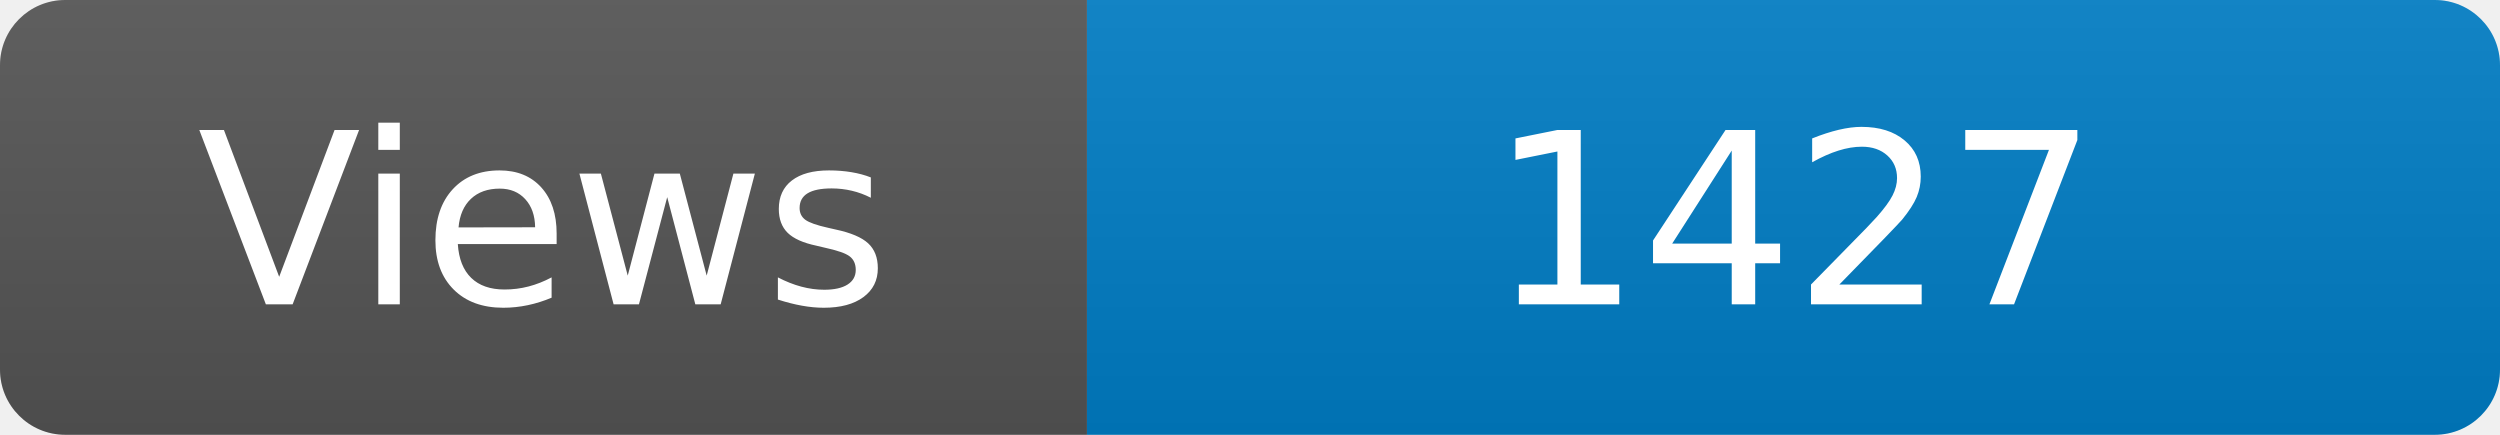
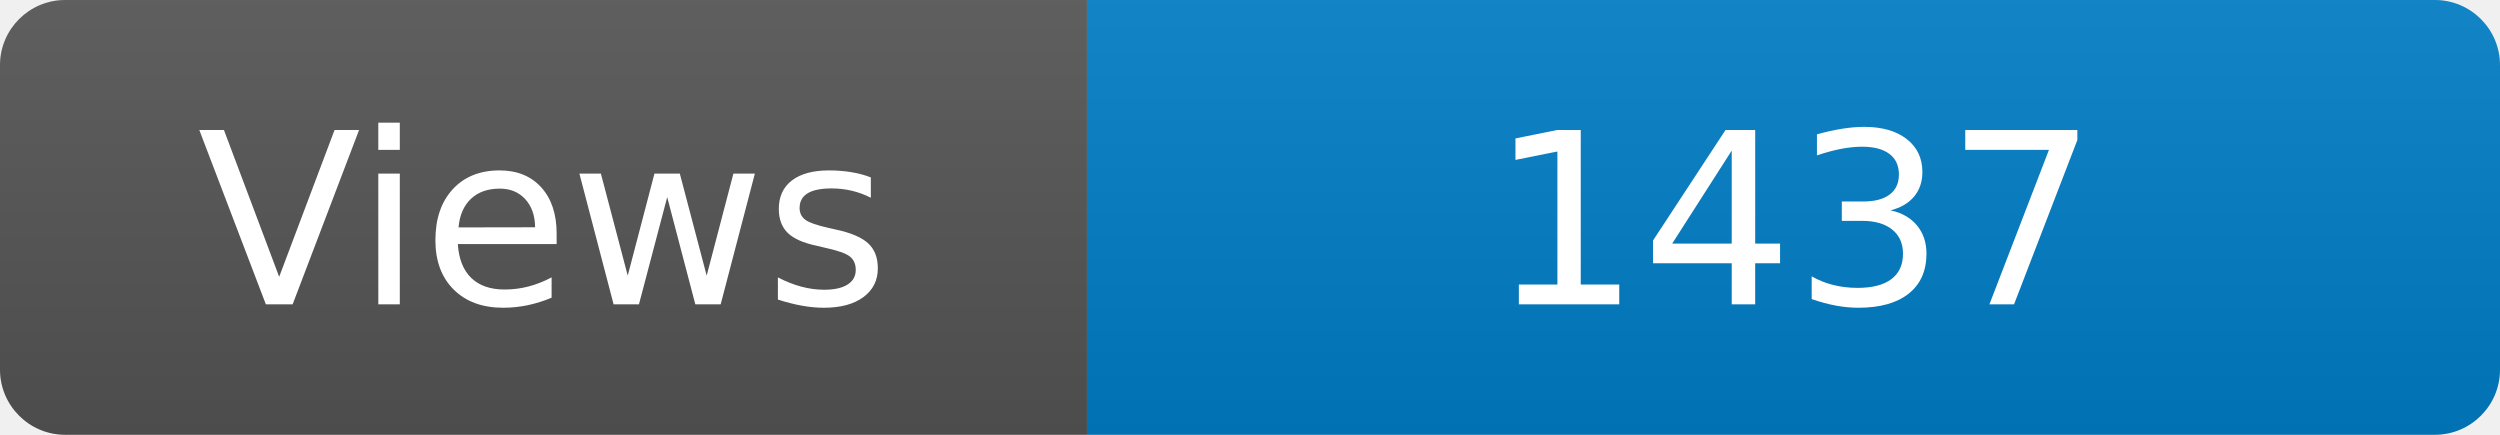
<svg xmlns="http://www.w3.org/2000/svg" width="115" height="20" role="img" aria-label="Maintained?: yes">
  <linearGradient id="s" x2="0" y2="100%">
    <stop offset="0" stop-color="#bbb" stop-opacity=".1" />
    <stop offset="1" stop-opacity=".1" />
  </linearGradient>
  <clipPath id="r">
    <rect width="115" height="20" rx="3" fill="#fff" />
  </clipPath>
  <g clip-path="url(#r)">
    <rect width="50" height="20" fill="#555" />
    <rect x="50" width="160" height="20" fill="#007ec6" />
    <rect width="115" height="20" fill="url(#s)" />
  </g>
  <g fill="#fff" text-anchor="middle" font-family="Verdana,Geneva,DejaVu Sans,sans-serif" font-size="110">
    <text x="250" y="140" transform="scale(.1)" fill="#fff">Views</text>
-     <text x="825" y="140" transform="scale(.1)" fill="#fff">1427</text>
+     <text x="825" y="140" transform="scale(.1)" fill="#fff">1437</text>
  </g>
</svg>
